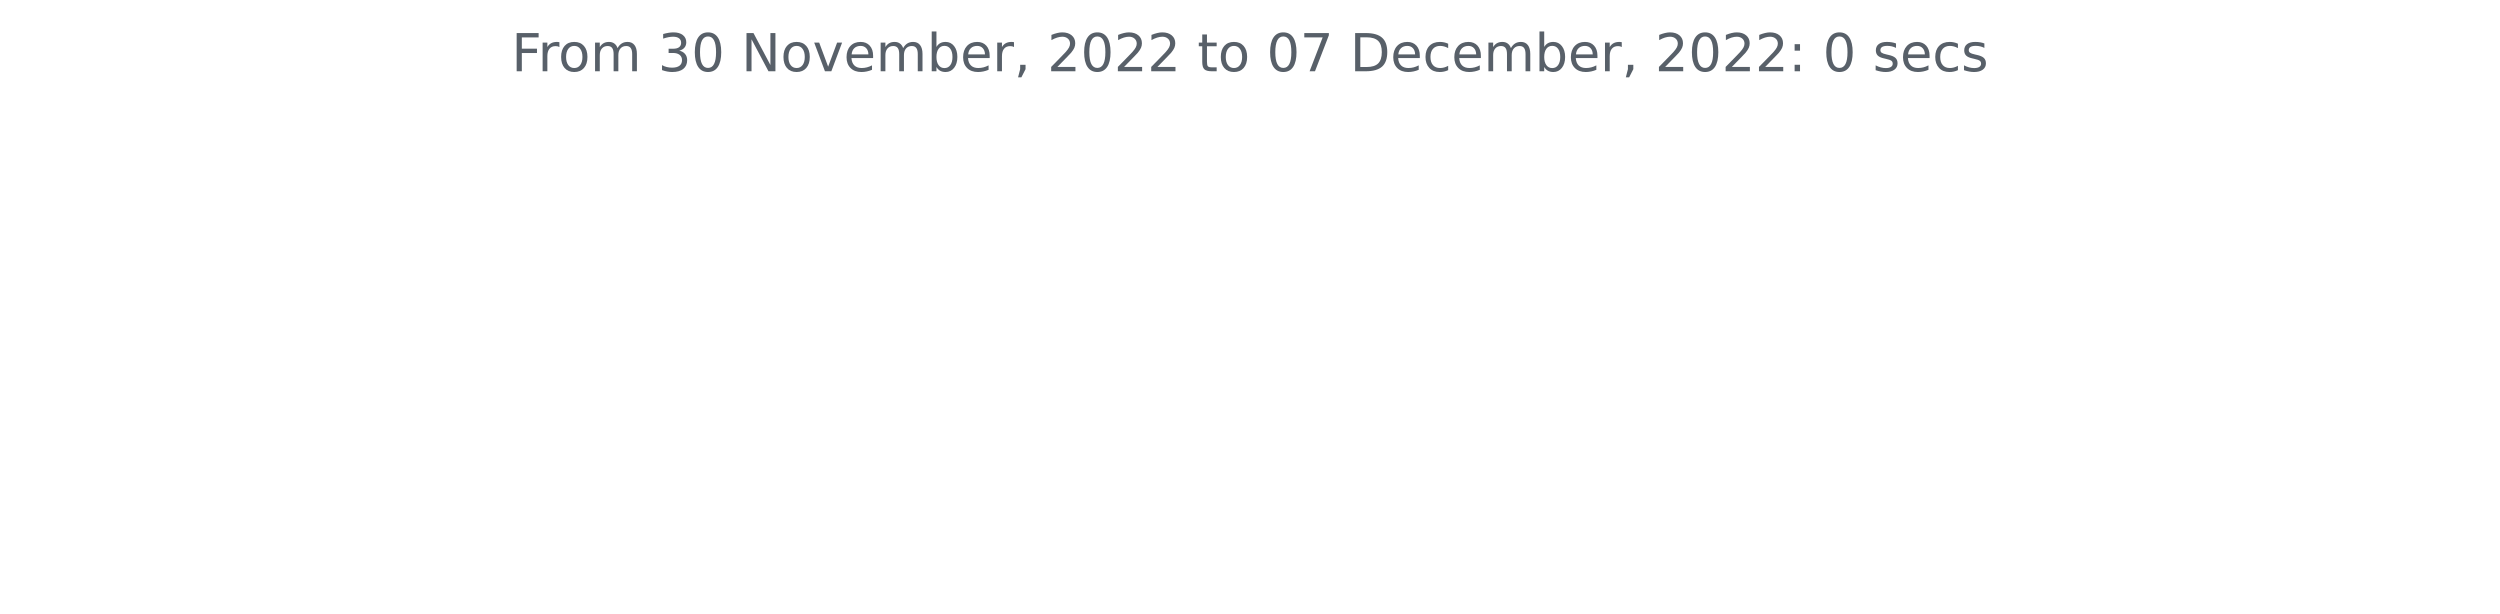
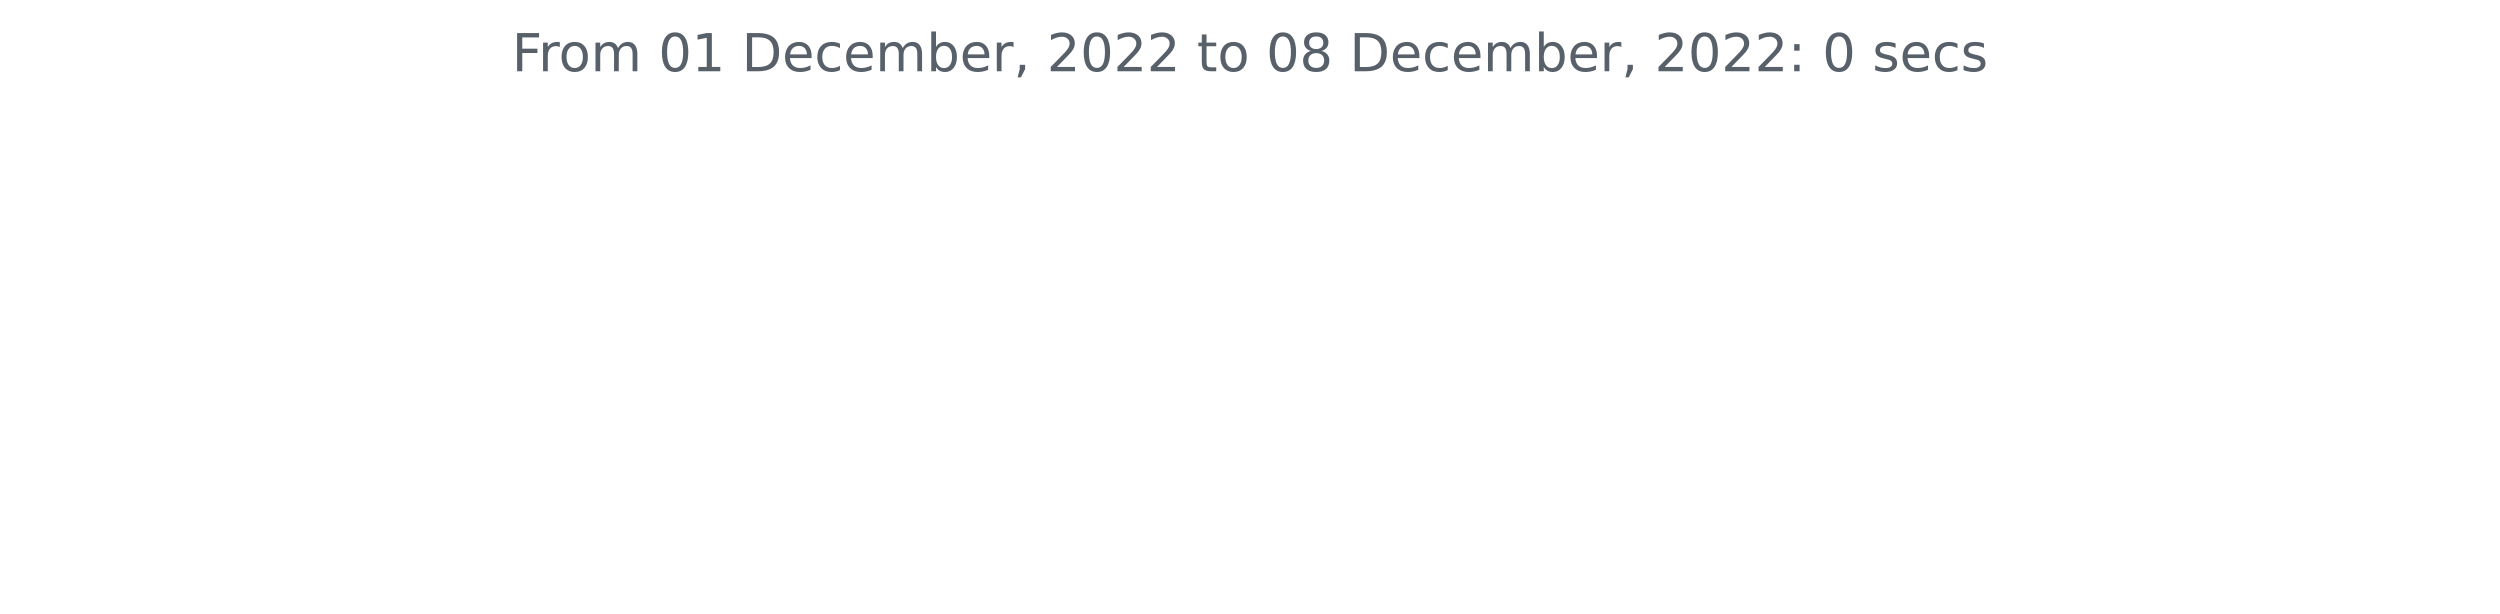
<svg xmlns="http://www.w3.org/2000/svg" xmlns:xlink="http://www.w3.org/1999/xlink" width="572.4pt" height="140.398pt" viewBox="0 0 572.4 140.398" version="1.1">
  <defs>
    <style type="text/css">*{stroke-linejoin: round; stroke-linecap: butt}</style>
  </defs>
  <g id="figure_1">
    <g id="patch_1">
      <path d="M 0 140.398  L 572.4 140.398  L 572.4 0  L 0 0  L 0 140.398  z " style="fill: none" />
    </g>
    <g id="axes_1">
      <g id="matplotlib.axis_1" />
      <g id="matplotlib.axis_2" />
      <g id="text_1">
-         <g style="fill: #586069" transform="translate(117.1172 16.31812)scale(0.12 -0.12)">
+         <g style="fill: #586069" transform="translate(117.2175 16.31812)scale(0.12 -0.12)">
          <defs>
            <path id="DejaVuSans-46" d="M 628 4666  L 3309 4666  L 3309 4134  L 1259 4134  L 1259 2759  L 3109 2759  L 3109 2228  L 1259 2228  L 1259 0  L 628 0  L 628 4666  z " transform="scale(0.015625)" />
            <path id="DejaVuSans-72" d="M 2631 2963  Q 2534 3019 2420 3045  Q 2306 3072 2169 3072  Q 1681 3072 1420 2755  Q 1159 2438 1159 1844  L 1159 0  L 581 0  L 581 3500  L 1159 3500  L 1159 2956  Q 1341 3275 1631 3429  Q 1922 3584 2338 3584  Q 2397 3584 2469 3576  Q 2541 3569 2628 3553  L 2631 2963  z " transform="scale(0.015625)" />
            <path id="DejaVuSans-6f" d="M 1959 3097  Q 1497 3097 1228 2736  Q 959 2375 959 1747  Q 959 1119 1226 758  Q 1494 397 1959 397  Q 2419 397 2687 759  Q 2956 1122 2956 1747  Q 2956 2369 2687 2733  Q 2419 3097 1959 3097  z M 1959 3584  Q 2709 3584 3137 3096  Q 3566 2609 3566 1747  Q 3566 888 3137 398  Q 2709 -91 1959 -91  Q 1206 -91 779 398  Q 353 888 353 1747  Q 353 2609 779 3096  Q 1206 3584 1959 3584  z " transform="scale(0.015625)" />
            <path id="DejaVuSans-6d" d="M 3328 2828  Q 3544 3216 3844 3400  Q 4144 3584 4550 3584  Q 5097 3584 5394 3201  Q 5691 2819 5691 2113  L 5691 0  L 5113 0  L 5113 2094  Q 5113 2597 4934 2840  Q 4756 3084 4391 3084  Q 3944 3084 3684 2787  Q 3425 2491 3425 1978  L 3425 0  L 2847 0  L 2847 2094  Q 2847 2600 2669 2842  Q 2491 3084 2119 3084  Q 1678 3084 1418 2786  Q 1159 2488 1159 1978  L 1159 0  L 581 0  L 581 3500  L 1159 3500  L 1159 2956  Q 1356 3278 1631 3431  Q 1906 3584 2284 3584  Q 2666 3584 2933 3390  Q 3200 3197 3328 2828  z " transform="scale(0.015625)" />
            <path id="DejaVuSans-20" transform="scale(0.015625)" />
-             <path id="DejaVuSans-33" d="M 2597 2516  Q 3050 2419 3304 2112  Q 3559 1806 3559 1356  Q 3559 666 3084 287  Q 2609 -91 1734 -91  Q 1441 -91 1130 -33  Q 819 25 488 141  L 488 750  Q 750 597 1062 519  Q 1375 441 1716 441  Q 2309 441 2620 675  Q 2931 909 2931 1356  Q 2931 1769 2642 2001  Q 2353 2234 1838 2234  L 1294 2234  L 1294 2753  L 1863 2753  Q 2328 2753 2575 2939  Q 2822 3125 2822 3475  Q 2822 3834 2567 4026  Q 2313 4219 1838 4219  Q 1578 4219 1281 4162  Q 984 4106 628 3988  L 628 4550  Q 988 4650 1302 4700  Q 1616 4750 1894 4750  Q 2613 4750 3031 4423  Q 3450 4097 3450 3541  Q 3450 3153 3228 2886  Q 3006 2619 2597 2516  z " transform="scale(0.015625)" />
            <path id="DejaVuSans-30" d="M 2034 4250  Q 1547 4250 1301 3770  Q 1056 3291 1056 2328  Q 1056 1369 1301 889  Q 1547 409 2034 409  Q 2525 409 2770 889  Q 3016 1369 3016 2328  Q 3016 3291 2770 3770  Q 2525 4250 2034 4250  z M 2034 4750  Q 2819 4750 3233 4129  Q 3647 3509 3647 2328  Q 3647 1150 3233 529  Q 2819 -91 2034 -91  Q 1250 -91 836 529  Q 422 1150 422 2328  Q 422 3509 836 4129  Q 1250 4750 2034 4750  z " transform="scale(0.015625)" />
-             <path id="DejaVuSans-4e" d="M 628 4666  L 1478 4666  L 3547 763  L 3547 4666  L 4159 4666  L 4159 0  L 3309 0  L 1241 3903  L 1241 0  L 628 0  L 628 4666  z " transform="scale(0.015625)" />
-             <path id="DejaVuSans-76" d="M 191 3500  L 800 3500  L 1894 563  L 2988 3500  L 3597 3500  L 2284 0  L 1503 0  L 191 3500  z " transform="scale(0.015625)" />
+             <path id="DejaVuSans-31" d="M 794 531  L 1825 531  L 1825 4091  L 703 3866  L 703 4441  L 1819 4666  L 2450 4666  L 2450 531  L 3481 531  L 3481 0  L 794 0  L 794 531  z " transform="scale(0.015625)" />
+             <path id="DejaVuSans-44" d="M 1259 4147  L 1259 519  L 2022 519  Q 2988 519 3436 956  Q 3884 1394 3884 2338  Q 3884 3275 3436 3711  Q 2988 4147 2022 4147  L 1259 4147  z M 628 4666  L 1925 4666  Q 3281 4666 3915 4102  Q 4550 3538 4550 2338  Q 4550 1131 3912 565  Q 3275 0 1925 0  L 628 0  L 628 4666  z " transform="scale(0.015625)" />
            <path id="DejaVuSans-65" d="M 3597 1894  L 3597 1613  L 953 1613  Q 991 1019 1311 708  Q 1631 397 2203 397  Q 2534 397 2845 478  Q 3156 559 3463 722  L 3463 178  Q 3153 47 2828 -22  Q 2503 -91 2169 -91  Q 1331 -91 842 396  Q 353 884 353 1716  Q 353 2575 817 3079  Q 1281 3584 2069 3584  Q 2775 3584 3186 3129  Q 3597 2675 3597 1894  z M 3022 2063  Q 3016 2534 2758 2815  Q 2500 3097 2075 3097  Q 1594 3097 1305 2825  Q 1016 2553 972 2059  L 3022 2063  z " transform="scale(0.015625)" />
+             <path id="DejaVuSans-63" d="M 3122 3366  L 3122 2828  Q 2878 2963 2633 3030  Q 2388 3097 2138 3097  Q 1578 3097 1268 2742  Q 959 2388 959 1747  Q 959 1106 1268 751  Q 1578 397 2138 397  Q 2388 397 2633 464  Q 2878 531 3122 666  L 3122 134  Q 2881 22 2623 -34  Q 2366 -91 2075 -91  Q 1284 -91 818 406  Q 353 903 353 1747  Q 353 2603 823 3093  Q 1294 3584 2113 3584  Q 2378 3584 2631 3529  Q 2884 3475 3122 3366  z " transform="scale(0.015625)" />
            <path id="DejaVuSans-62" d="M 3116 1747  Q 3116 2381 2855 2742  Q 2594 3103 2138 3103  Q 1681 3103 1420 2742  Q 1159 2381 1159 1747  Q 1159 1113 1420 752  Q 1681 391 2138 391  Q 2594 391 2855 752  Q 3116 1113 3116 1747  z M 1159 2969  Q 1341 3281 1617 3432  Q 1894 3584 2278 3584  Q 2916 3584 3314 3078  Q 3713 2572 3713 1747  Q 3713 922 3314 415  Q 2916 -91 2278 -91  Q 1894 -91 1617 61  Q 1341 213 1159 525  L 1159 0  L 581 0  L 581 4863  L 1159 4863  L 1159 2969  z " transform="scale(0.015625)" />
            <path id="DejaVuSans-2c" d="M 750 794  L 1409 794  L 1409 256  L 897 -744  L 494 -744  L 750 256  L 750 794  z " transform="scale(0.015625)" />
            <path id="DejaVuSans-32" d="M 1228 531  L 3431 531  L 3431 0  L 469 0  L 469 531  Q 828 903 1448 1529  Q 2069 2156 2228 2338  Q 2531 2678 2651 2914  Q 2772 3150 2772 3378  Q 2772 3750 2511 3984  Q 2250 4219 1831 4219  Q 1534 4219 1204 4116  Q 875 4013 500 3803  L 500 4441  Q 881 4594 1212 4672  Q 1544 4750 1819 4750  Q 2544 4750 2975 4387  Q 3406 4025 3406 3419  Q 3406 3131 3298 2873  Q 3191 2616 2906 2266  Q 2828 2175 2409 1742  Q 1991 1309 1228 531  z " transform="scale(0.015625)" />
            <path id="DejaVuSans-74" d="M 1172 4494  L 1172 3500  L 2356 3500  L 2356 3053  L 1172 3053  L 1172 1153  Q 1172 725 1289 603  Q 1406 481 1766 481  L 2356 481  L 2356 0  L 1766 0  Q 1100 0 847 248  Q 594 497 594 1153  L 594 3053  L 172 3053  L 172 3500  L 594 3500  L 594 4494  L 1172 4494  z " transform="scale(0.015625)" />
-             <path id="DejaVuSans-37" d="M 525 4666  L 3525 4666  L 3525 4397  L 1831 0  L 1172 0  L 2766 4134  L 525 4134  L 525 4666  z " transform="scale(0.015625)" />
-             <path id="DejaVuSans-44" d="M 1259 4147  L 1259 519  L 2022 519  Q 2988 519 3436 956  Q 3884 1394 3884 2338  Q 3884 3275 3436 3711  Q 2988 4147 2022 4147  L 1259 4147  z M 628 4666  L 1925 4666  Q 3281 4666 3915 4102  Q 4550 3538 4550 2338  Q 4550 1131 3912 565  Q 3275 0 1925 0  L 628 0  L 628 4666  z " transform="scale(0.015625)" />
-             <path id="DejaVuSans-63" d="M 3122 3366  L 3122 2828  Q 2878 2963 2633 3030  Q 2388 3097 2138 3097  Q 1578 3097 1268 2742  Q 959 2388 959 1747  Q 959 1106 1268 751  Q 1578 397 2138 397  Q 2388 397 2633 464  Q 2878 531 3122 666  L 3122 134  Q 2881 22 2623 -34  Q 2366 -91 2075 -91  Q 1284 -91 818 406  Q 353 903 353 1747  Q 353 2603 823 3093  Q 1294 3584 2113 3584  Q 2378 3584 2631 3529  Q 2884 3475 3122 3366  z " transform="scale(0.015625)" />
+             <path id="DejaVuSans-38" d="M 2034 2216  Q 1584 2216 1326 1975  Q 1069 1734 1069 1313  Q 1069 891 1326 650  Q 1584 409 2034 409  Q 2484 409 2743 651  Q 3003 894 3003 1313  Q 3003 1734 2745 1975  Q 2488 2216 2034 2216  z M 1403 2484  Q 997 2584 770 2862  Q 544 3141 544 3541  Q 544 4100 942 4425  Q 1341 4750 2034 4750  Q 2731 4750 3128 4425  Q 3525 4100 3525 3541  Q 3525 3141 3298 2862  Q 3072 2584 2669 2484  Q 3125 2378 3379 2068  Q 3634 1759 3634 1313  Q 3634 634 3220 271  Q 2806 -91 2034 -91  Q 1263 -91 848 271  Q 434 634 434 1313  Q 434 1759 690 2068  Q 947 2378 1403 2484  z M 1172 3481  Q 1172 3119 1398 2916  Q 1625 2713 2034 2713  Q 2441 2713 2670 2916  Q 2900 3119 2900 3481  Q 2900 3844 2670 4047  Q 2441 4250 2034 4250  Q 1625 4250 1398 4047  Q 1172 3844 1172 3481  z " transform="scale(0.015625)" />
            <path id="DejaVuSans-3a" d="M 750 794  L 1409 794  L 1409 0  L 750 0  L 750 794  z M 750 3309  L 1409 3309  L 1409 2516  L 750 2516  L 750 3309  z " transform="scale(0.015625)" />
            <path id="DejaVuSans-73" d="M 2834 3397  L 2834 2853  Q 2591 2978 2328 3040  Q 2066 3103 1784 3103  Q 1356 3103 1142 2972  Q 928 2841 928 2578  Q 928 2378 1081 2264  Q 1234 2150 1697 2047  L 1894 2003  Q 2506 1872 2764 1633  Q 3022 1394 3022 966  Q 3022 478 2636 193  Q 2250 -91 1575 -91  Q 1294 -91 989 -36  Q 684 19 347 128  L 347 722  Q 666 556 975 473  Q 1284 391 1588 391  Q 1994 391 2212 530  Q 2431 669 2431 922  Q 2431 1156 2273 1281  Q 2116 1406 1581 1522  L 1381 1569  Q 847 1681 609 1914  Q 372 2147 372 2553  Q 372 3047 722 3315  Q 1072 3584 1716 3584  Q 2034 3584 2315 3537  Q 2597 3491 2834 3397  z " transform="scale(0.015625)" />
          </defs>
          <use xlink:href="#DejaVuSans-46" />
          <use xlink:href="#DejaVuSans-72" x="50.27" />
          <use xlink:href="#DejaVuSans-6f" x="89.133" />
          <use xlink:href="#DejaVuSans-6d" x="150.314" />
          <use xlink:href="#DejaVuSans-20" x="247.727" />
-           <use xlink:href="#DejaVuSans-33" x="279.514" />
-           <use xlink:href="#DejaVuSans-30" x="343.137" />
+           <use xlink:href="#DejaVuSans-30" x="279.514" />
+           <use xlink:href="#DejaVuSans-31" x="343.137" />
          <use xlink:href="#DejaVuSans-20" x="406.76" />
-           <use xlink:href="#DejaVuSans-4e" x="438.547" />
-           <use xlink:href="#DejaVuSans-6f" x="513.352" />
-           <use xlink:href="#DejaVuSans-76" x="574.533" />
-           <use xlink:href="#DejaVuSans-65" x="633.713" />
-           <use xlink:href="#DejaVuSans-6d" x="695.236" />
-           <use xlink:href="#DejaVuSans-62" x="792.648" />
-           <use xlink:href="#DejaVuSans-65" x="856.125" />
-           <use xlink:href="#DejaVuSans-72" x="917.648" />
-           <use xlink:href="#DejaVuSans-2c" x="958.762" />
-           <use xlink:href="#DejaVuSans-20" x="990.549" />
-           <use xlink:href="#DejaVuSans-32" x="1022.336" />
-           <use xlink:href="#DejaVuSans-30" x="1085.959" />
-           <use xlink:href="#DejaVuSans-32" x="1149.582" />
-           <use xlink:href="#DejaVuSans-32" x="1213.205" />
-           <use xlink:href="#DejaVuSans-20" x="1276.828" />
-           <use xlink:href="#DejaVuSans-74" x="1308.615" />
-           <use xlink:href="#DejaVuSans-6f" x="1347.824" />
-           <use xlink:href="#DejaVuSans-20" x="1409.006" />
-           <use xlink:href="#DejaVuSans-30" x="1440.793" />
-           <use xlink:href="#DejaVuSans-37" x="1504.416" />
-           <use xlink:href="#DejaVuSans-20" x="1568.039" />
-           <use xlink:href="#DejaVuSans-44" x="1599.826" />
-           <use xlink:href="#DejaVuSans-65" x="1676.828" />
-           <use xlink:href="#DejaVuSans-63" x="1738.352" />
-           <use xlink:href="#DejaVuSans-65" x="1793.332" />
-           <use xlink:href="#DejaVuSans-6d" x="1854.855" />
-           <use xlink:href="#DejaVuSans-62" x="1952.268" />
-           <use xlink:href="#DejaVuSans-65" x="2015.744" />
-           <use xlink:href="#DejaVuSans-72" x="2077.268" />
-           <use xlink:href="#DejaVuSans-2c" x="2118.381" />
-           <use xlink:href="#DejaVuSans-20" x="2150.168" />
-           <use xlink:href="#DejaVuSans-32" x="2181.955" />
-           <use xlink:href="#DejaVuSans-30" x="2245.578" />
-           <use xlink:href="#DejaVuSans-32" x="2309.201" />
-           <use xlink:href="#DejaVuSans-32" x="2372.824" />
-           <use xlink:href="#DejaVuSans-3a" x="2436.447" />
-           <use xlink:href="#DejaVuSans-20" x="2470.139" />
-           <use xlink:href="#DejaVuSans-30" x="2501.926" />
-           <use xlink:href="#DejaVuSans-20" x="2565.549" />
-           <use xlink:href="#DejaVuSans-73" x="2597.336" />
-           <use xlink:href="#DejaVuSans-65" x="2649.436" />
-           <use xlink:href="#DejaVuSans-63" x="2710.959" />
-           <use xlink:href="#DejaVuSans-73" x="2765.939" />
+           <use xlink:href="#DejaVuSans-44" x="438.547" />
+           <use xlink:href="#DejaVuSans-65" x="515.549" />
+           <use xlink:href="#DejaVuSans-63" x="577.072" />
+           <use xlink:href="#DejaVuSans-65" x="632.053" />
+           <use xlink:href="#DejaVuSans-6d" x="693.576" />
+           <use xlink:href="#DejaVuSans-62" x="790.988" />
+           <use xlink:href="#DejaVuSans-65" x="854.465" />
+           <use xlink:href="#DejaVuSans-72" x="915.988" />
+           <use xlink:href="#DejaVuSans-2c" x="957.102" />
+           <use xlink:href="#DejaVuSans-20" x="988.889" />
+           <use xlink:href="#DejaVuSans-32" x="1020.676" />
+           <use xlink:href="#DejaVuSans-30" x="1084.299" />
+           <use xlink:href="#DejaVuSans-32" x="1147.922" />
+           <use xlink:href="#DejaVuSans-32" x="1211.545" />
+           <use xlink:href="#DejaVuSans-20" x="1275.168" />
+           <use xlink:href="#DejaVuSans-74" x="1306.955" />
+           <use xlink:href="#DejaVuSans-6f" x="1346.164" />
+           <use xlink:href="#DejaVuSans-20" x="1407.346" />
+           <use xlink:href="#DejaVuSans-30" x="1439.133" />
+           <use xlink:href="#DejaVuSans-38" x="1502.756" />
+           <use xlink:href="#DejaVuSans-20" x="1566.379" />
+           <use xlink:href="#DejaVuSans-44" x="1598.166" />
+           <use xlink:href="#DejaVuSans-65" x="1675.168" />
+           <use xlink:href="#DejaVuSans-63" x="1736.691" />
+           <use xlink:href="#DejaVuSans-65" x="1791.672" />
+           <use xlink:href="#DejaVuSans-6d" x="1853.195" />
+           <use xlink:href="#DejaVuSans-62" x="1950.607" />
+           <use xlink:href="#DejaVuSans-65" x="2014.084" />
+           <use xlink:href="#DejaVuSans-72" x="2075.607" />
+           <use xlink:href="#DejaVuSans-2c" x="2116.721" />
+           <use xlink:href="#DejaVuSans-20" x="2148.508" />
+           <use xlink:href="#DejaVuSans-32" x="2180.295" />
+           <use xlink:href="#DejaVuSans-30" x="2243.918" />
+           <use xlink:href="#DejaVuSans-32" x="2307.541" />
+           <use xlink:href="#DejaVuSans-32" x="2371.164" />
+           <use xlink:href="#DejaVuSans-3a" x="2434.787" />
+           <use xlink:href="#DejaVuSans-20" x="2468.479" />
+           <use xlink:href="#DejaVuSans-30" x="2500.266" />
+           <use xlink:href="#DejaVuSans-20" x="2563.889" />
+           <use xlink:href="#DejaVuSans-73" x="2595.676" />
+           <use xlink:href="#DejaVuSans-65" x="2647.775" />
+           <use xlink:href="#DejaVuSans-63" x="2709.299" />
+           <use xlink:href="#DejaVuSans-73" x="2764.279" />
        </g>
      </g>
    </g>
  </g>
</svg>
